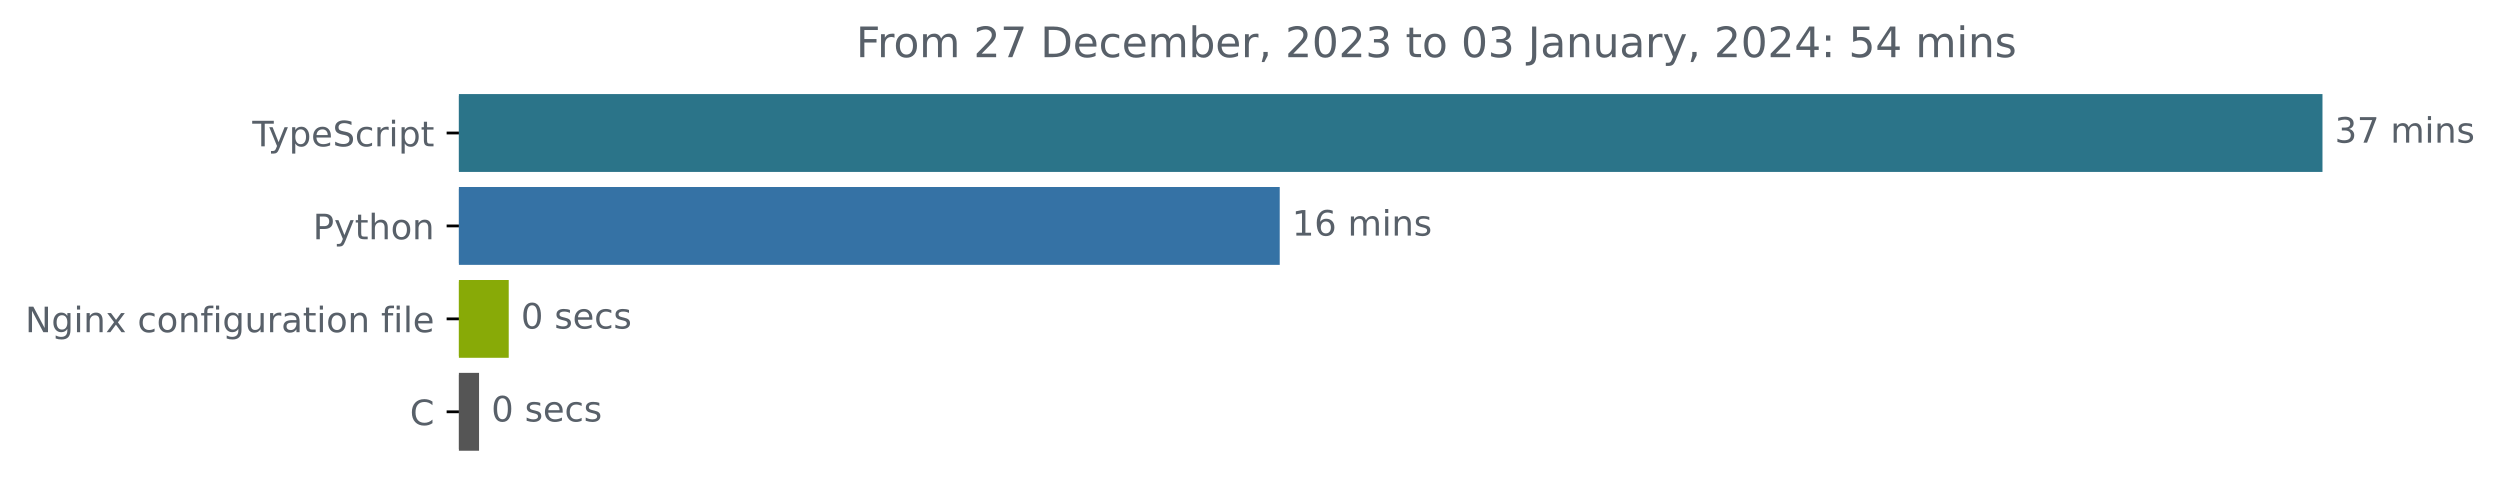
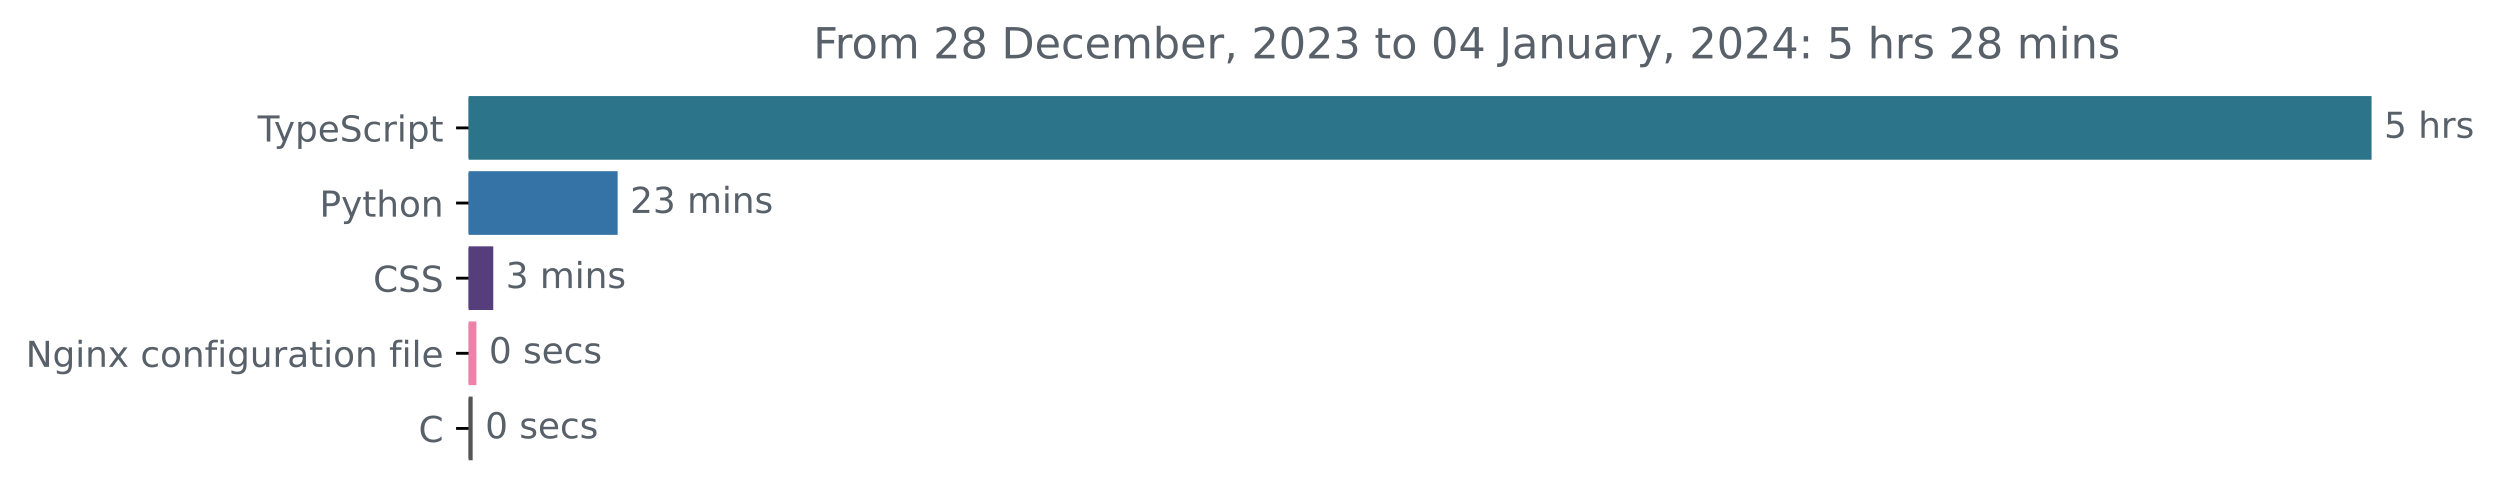
- <svg xmlns="http://www.w3.org/2000/svg" xmlns:xlink="http://www.w3.org/1999/xlink" width="713.58pt" height="140.398pt" viewBox="0 0 713.58 140.398" version="1.1">
+ <svg xmlns="http://www.w3.org/2000/svg" xmlns:xlink="http://www.w3.org/1999/xlink" width="698.81pt" height="140.398pt" viewBox="0 0 698.81 140.398" version="1.1">
  <defs>
    <style type="text/css">*{stroke-linejoin: round; stroke-linecap: butt}</style>
  </defs>
  <g id="figure_1">
    <g id="patch_1">
-       <path d="M 0 140.398  L 713.58 140.398  L 713.58 0  L 0 0  L 0 140.398  z " style="fill: none" />
+       <path d="M 0 140.398  L 698.81 140.398  L 698.81 0  L 0 0  L 0 140.398  z " style="fill: none" />
    </g>
    <g id="axes_1">
      <g id="patch_2">
-         <path d="M 130.983 27.358  L 662.411 27.358  L 662.411 48.579  L 130.983 48.579  z " clip-path="url(#p440eb9f609)" style="fill: #2b7489; stroke: #2b7489; stroke-linejoin: miter" />
+         <path d="M 130.983 27.358  L 662.411 27.358  L 662.411 44.158  L 130.983 44.158  z " clip-path="url(#p61eb064567)" style="fill: #2b7489; stroke: #2b7489; stroke-linejoin: miter" />
      </g>
      <g id="patch_3">
-         <path d="M 130.983 53.884  L 364.777 53.884  L 364.777 75.105  L 130.983 75.105  z " clip-path="url(#p440eb9f609)" style="fill: #3572a5; stroke: #3572a5; stroke-linejoin: miter" />
+         <path d="M 130.983 48.358  L 172.148 48.358  L 172.148 65.158  L 130.983 65.158  z " clip-path="url(#p61eb064567)" style="fill: #3572a5; stroke: #3572a5; stroke-linejoin: miter" />
      </g>
      <g id="patch_4">
-         <path d="M 130.983 80.411  L 144.708 80.411  L 144.708 101.632  L 130.983 101.632  z " clip-path="url(#p440eb9f609)" style="fill: #88aa07; stroke: #88aa07; stroke-linejoin: miter" />
+         <path d="M 130.983 69.358  L 137.379 69.358  L 137.379 86.158  L 130.983 86.158  z " clip-path="url(#p61eb064567)" style="fill: #563d7c; stroke: #563d7c; stroke-linejoin: miter" />
      </g>
      <g id="patch_5">
-         <path d="M 130.983 106.937  L 136.237 106.937  L 136.237 128.158  L 130.983 128.158  z " clip-path="url(#p440eb9f609)" style="fill: #555555; stroke: #555555; stroke-linejoin: miter" />
+         <path d="M 130.983 90.358  L 132.669 90.358  L 132.669 107.158  L 130.983 107.158  z " clip-path="url(#p61eb064567)" style="fill: #eb82a7; stroke: #eb82a7; stroke-linejoin: miter" />
+       </g>
+       <g id="patch_6">
+         <path d="M 130.983 111.358  L 131.622 111.358  L 131.622 128.158  L 130.983 128.158  z " clip-path="url(#p61eb064567)" style="fill: #555555; stroke: #555555; stroke-linejoin: miter" />
      </g>
      <g id="matplotlib.axis_1" />
      <g id="matplotlib.axis_2">
        <g id="ytick_1">
          <g id="line2d_1">
            <defs>
-               <path id="m6f45ab4c4a" d="M 0 0  L -3.5 0  " style="stroke: #000000; stroke-width: 0.8" />
+               <path id="m3fc2777058" d="M 0 0  L -3.5 0  " style="stroke: #000000; stroke-width: 0.8" />
            </defs>
            <g>
-               <use xlink:href="#m6f45ab4c4a" x="130.983" y="37.969" style="stroke: #000000; stroke-width: 0.8" />
+               <use xlink:href="#m3fc2777058" x="130.983" y="35.758" style="stroke: #000000; stroke-width: 0.8" />
            </g>
          </g>
          <g id="text_1">
-             <g style="fill: #586069" transform="translate(72.0125 41.76787)scale(0.1 -0.1)">
+             <g style="fill: #586069" transform="translate(72.0125 39.55734)scale(0.1 -0.1)">
              <defs>
                <path id="DejaVuSans-54" d="M -19 4666  L 3928 4666  L 3928 4134  L 2272 4134  L 2272 0  L 1638 0  L 1638 4134  L -19 4134  L -19 4666  z " transform="scale(0.015625)" />
                <path id="DejaVuSans-79" d="M 2059 -325  Q 1816 -950 1584 -1140  Q 1353 -1331 966 -1331  L 506 -1331  L 506 -850  L 844 -850  Q 1081 -850 1212 -737  Q 1344 -625 1503 -206  L 1606 56  L 191 3500  L 800 3500  L 1894 763  L 2988 3500  L 3597 3500  L 2059 -325  z " transform="scale(0.015625)" />
                <path id="DejaVuSans-70" d="M 1159 525  L 1159 -1331  L 581 -1331  L 581 3500  L 1159 3500  L 1159 2969  Q 1341 3281 1617 3432  Q 1894 3584 2278 3584  Q 2916 3584 3314 3078  Q 3713 2572 3713 1747  Q 3713 922 3314 415  Q 2916 -91 2278 -91  Q 1894 -91 1617 61  Q 1341 213 1159 525  z M 3116 1747  Q 3116 2381 2855 2742  Q 2594 3103 2138 3103  Q 1681 3103 1420 2742  Q 1159 2381 1159 1747  Q 1159 1113 1420 752  Q 1681 391 2138 391  Q 2594 391 2855 752  Q 3116 1113 3116 1747  z " transform="scale(0.015625)" />
                <path id="DejaVuSans-65" d="M 3597 1894  L 3597 1613  L 953 1613  Q 991 1019 1311 708  Q 1631 397 2203 397  Q 2534 397 2845 478  Q 3156 559 3463 722  L 3463 178  Q 3153 47 2828 -22  Q 2503 -91 2169 -91  Q 1331 -91 842 396  Q 353 884 353 1716  Q 353 2575 817 3079  Q 1281 3584 2069 3584  Q 2775 3584 3186 3129  Q 3597 2675 3597 1894  z M 3022 2063  Q 3016 2534 2758 2815  Q 2500 3097 2075 3097  Q 1594 3097 1305 2825  Q 1016 2553 972 2059  L 3022 2063  z " transform="scale(0.015625)" />
                <path id="DejaVuSans-53" d="M 3425 4513  L 3425 3897  Q 3066 4069 2747 4153  Q 2428 4238 2131 4238  Q 1616 4238 1336 4038  Q 1056 3838 1056 3469  Q 1056 3159 1242 3001  Q 1428 2844 1947 2747  L 2328 2669  Q 3034 2534 3370 2195  Q 3706 1856 3706 1288  Q 3706 609 3251 259  Q 2797 -91 1919 -91  Q 1588 -91 1214 -16  Q 841 59 441 206  L 441 856  Q 825 641 1194 531  Q 1563 422 1919 422  Q 2459 422 2753 634  Q 3047 847 3047 1241  Q 3047 1584 2836 1778  Q 2625 1972 2144 2069  L 1759 2144  Q 1053 2284 737 2584  Q 422 2884 422 3419  Q 422 4038 858 4394  Q 1294 4750 2059 4750  Q 2388 4750 2728 4690  Q 3069 4631 3425 4513  z " transform="scale(0.015625)" />
                <path id="DejaVuSans-63" d="M 3122 3366  L 3122 2828  Q 2878 2963 2633 3030  Q 2388 3097 2138 3097  Q 1578 3097 1268 2742  Q 959 2388 959 1747  Q 959 1106 1268 751  Q 1578 397 2138 397  Q 2388 397 2633 464  Q 2878 531 3122 666  L 3122 134  Q 2881 22 2623 -34  Q 2366 -91 2075 -91  Q 1284 -91 818 406  Q 353 903 353 1747  Q 353 2603 823 3093  Q 1294 3584 2113 3584  Q 2378 3584 2631 3529  Q 2884 3475 3122 3366  z " transform="scale(0.015625)" />
                <path id="DejaVuSans-72" d="M 2631 2963  Q 2534 3019 2420 3045  Q 2306 3072 2169 3072  Q 1681 3072 1420 2755  Q 1159 2438 1159 1844  L 1159 0  L 581 0  L 581 3500  L 1159 3500  L 1159 2956  Q 1341 3275 1631 3429  Q 1922 3584 2338 3584  Q 2397 3584 2469 3576  Q 2541 3569 2628 3553  L 2631 2963  z " transform="scale(0.015625)" />
                <path id="DejaVuSans-69" d="M 603 3500  L 1178 3500  L 1178 0  L 603 0  L 603 3500  z M 603 4863  L 1178 4863  L 1178 4134  L 603 4134  L 603 4863  z " transform="scale(0.015625)" />
                <path id="DejaVuSans-74" d="M 1172 4494  L 1172 3500  L 2356 3500  L 2356 3053  L 1172 3053  L 1172 1153  Q 1172 725 1289 603  Q 1406 481 1766 481  L 2356 481  L 2356 0  L 1766 0  Q 1100 0 847 248  Q 594 497 594 1153  L 594 3053  L 172 3053  L 172 3500  L 594 3500  L 594 4494  L 1172 4494  z " transform="scale(0.015625)" />
              </defs>
              <use xlink:href="#DejaVuSans-54" />
              <use xlink:href="#DejaVuSans-79" x="45.459" />
              <use xlink:href="#DejaVuSans-70" x="104.639" />
              <use xlink:href="#DejaVuSans-65" x="168.115" />
              <use xlink:href="#DejaVuSans-53" x="229.639" />
              <use xlink:href="#DejaVuSans-63" x="293.115" />
              <use xlink:href="#DejaVuSans-72" x="348.096" />
              <use xlink:href="#DejaVuSans-69" x="389.209" />
              <use xlink:href="#DejaVuSans-70" x="416.992" />
              <use xlink:href="#DejaVuSans-74" x="480.469" />
            </g>
          </g>
        </g>
        <g id="ytick_2">
          <g id="line2d_2">
            <g>
-               <use xlink:href="#m6f45ab4c4a" x="130.983" y="64.495" style="stroke: #000000; stroke-width: 0.8" />
+               <use xlink:href="#m3fc2777058" x="130.983" y="56.758" style="stroke: #000000; stroke-width: 0.8" />
            </g>
          </g>
          <g id="text_2">
-             <g style="fill: #586069" transform="translate(89.32031 68.29419)scale(0.1 -0.1)">
+             <g style="fill: #586069" transform="translate(89.32031 60.55734)scale(0.1 -0.1)">
              <defs>
                <path id="DejaVuSans-50" d="M 1259 4147  L 1259 2394  L 2053 2394  Q 2494 2394 2734 2622  Q 2975 2850 2975 3272  Q 2975 3691 2734 3919  Q 2494 4147 2053 4147  L 1259 4147  z M 628 4666  L 2053 4666  Q 2838 4666 3239 4311  Q 3641 3956 3641 3272  Q 3641 2581 3239 2228  Q 2838 1875 2053 1875  L 1259 1875  L 1259 0  L 628 0  L 628 4666  z " transform="scale(0.015625)" />
                <path id="DejaVuSans-68" d="M 3513 2113  L 3513 0  L 2938 0  L 2938 2094  Q 2938 2591 2744 2837  Q 2550 3084 2163 3084  Q 1697 3084 1428 2787  Q 1159 2491 1159 1978  L 1159 0  L 581 0  L 581 4863  L 1159 4863  L 1159 2956  Q 1366 3272 1645 3428  Q 1925 3584 2291 3584  Q 2894 3584 3203 3211  Q 3513 2838 3513 2113  z " transform="scale(0.015625)" />
                <path id="DejaVuSans-6f" d="M 1959 3097  Q 1497 3097 1228 2736  Q 959 2375 959 1747  Q 959 1119 1226 758  Q 1494 397 1959 397  Q 2419 397 2687 759  Q 2956 1122 2956 1747  Q 2956 2369 2687 2733  Q 2419 3097 1959 3097  z M 1959 3584  Q 2709 3584 3137 3096  Q 3566 2609 3566 1747  Q 3566 888 3137 398  Q 2709 -91 1959 -91  Q 1206 -91 779 398  Q 353 888 353 1747  Q 353 2609 779 3096  Q 1206 3584 1959 3584  z " transform="scale(0.015625)" />
                <path id="DejaVuSans-6e" d="M 3513 2113  L 3513 0  L 2938 0  L 2938 2094  Q 2938 2591 2744 2837  Q 2550 3084 2163 3084  Q 1697 3084 1428 2787  Q 1159 2491 1159 1978  L 1159 0  L 581 0  L 581 3500  L 1159 3500  L 1159 2956  Q 1366 3272 1645 3428  Q 1925 3584 2291 3584  Q 2894 3584 3203 3211  Q 3513 2838 3513 2113  z " transform="scale(0.015625)" />
              </defs>
              <use xlink:href="#DejaVuSans-50" />
              <use xlink:href="#DejaVuSans-79" x="60.303" />
              <use xlink:href="#DejaVuSans-74" x="119.482" />
              <use xlink:href="#DejaVuSans-68" x="158.691" />
              <use xlink:href="#DejaVuSans-6f" x="222.07" />
              <use xlink:href="#DejaVuSans-6e" x="283.252" />
            </g>
          </g>
        </g>
        <g id="ytick_3">
          <g id="line2d_3">
            <g>
-               <use xlink:href="#m6f45ab4c4a" x="130.983" y="91.021" style="stroke: #000000; stroke-width: 0.8" />
+               <use xlink:href="#m3fc2777058" x="130.983" y="77.758" style="stroke: #000000; stroke-width: 0.8" />
            </g>
          </g>
          <g id="text_3">
-             <g style="fill: #586069" transform="translate(7.2 94.8205)scale(0.1 -0.1)">
+             <g style="fill: #586069" transform="translate(104.3031 81.55734)scale(0.1 -0.1)">
+               <defs>
+                 <path id="DejaVuSans-43" d="M 4122 4306  L 4122 3641  Q 3803 3938 3442 4084  Q 3081 4231 2675 4231  Q 1875 4231 1450 3742  Q 1025 3253 1025 2328  Q 1025 1406 1450 917  Q 1875 428 2675 428  Q 3081 428 3442 575  Q 3803 722 4122 1019  L 4122 359  Q 3791 134 3420 21  Q 3050 -91 2638 -91  Q 1578 -91 968 557  Q 359 1206 359 2328  Q 359 3453 968 4101  Q 1578 4750 2638 4750  Q 3056 4750 3426 4639  Q 3797 4528 4122 4306  z " transform="scale(0.015625)" />
+               </defs>
+               <use xlink:href="#DejaVuSans-43" />
+               <use xlink:href="#DejaVuSans-53" x="69.824" />
+               <use xlink:href="#DejaVuSans-53" x="133.301" />
+             </g>
+           </g>
+         </g>
+         <g id="ytick_4">
+           <g id="line2d_4">
+             <g>
+               <use xlink:href="#m3fc2777058" x="130.983" y="98.758" style="stroke: #000000; stroke-width: 0.8" />
+             </g>
+           </g>
+           <g id="text_4">
+             <g style="fill: #586069" transform="translate(7.2 102.5573)scale(0.1 -0.1)">
              <defs>
                <path id="DejaVuSans-4e" d="M 628 4666  L 1478 4666  L 3547 763  L 3547 4666  L 4159 4666  L 4159 0  L 3309 0  L 1241 3903  L 1241 0  L 628 0  L 628 4666  z " transform="scale(0.015625)" />
                <path id="DejaVuSans-67" d="M 2906 1791  Q 2906 2416 2648 2759  Q 2391 3103 1925 3103  Q 1463 3103 1205 2759  Q 947 2416 947 1791  Q 947 1169 1205 825  Q 1463 481 1925 481  Q 2391 481 2648 825  Q 2906 1169 2906 1791  z M 3481 434  Q 3481 -459 3084 -895  Q 2688 -1331 1869 -1331  Q 1566 -1331 1297 -1286  Q 1028 -1241 775 -1147  L 775 -588  Q 1028 -725 1275 -790  Q 1522 -856 1778 -856  Q 2344 -856 2625 -561  Q 2906 -266 2906 331  L 2906 616  Q 2728 306 2450 153  Q 2172 0 1784 0  Q 1141 0 747 490  Q 353 981 353 1791  Q 353 2603 747 3093  Q 1141 3584 1784 3584  Q 2172 3584 2450 3431  Q 2728 3278 2906 2969  L 2906 3500  L 3481 3500  L 3481 434  z " transform="scale(0.015625)" />
                <path id="DejaVuSans-78" d="M 3513 3500  L 2247 1797  L 3578 0  L 2900 0  L 1881 1375  L 863 0  L 184 0  L 1544 1831  L 300 3500  L 978 3500  L 1906 2253  L 2834 3500  L 3513 3500  z " transform="scale(0.015625)" />
                <path id="DejaVuSans-20" transform="scale(0.015625)" />
                <path id="DejaVuSans-66" d="M 2375 4863  L 2375 4384  L 1825 4384  Q 1516 4384 1395 4259  Q 1275 4134 1275 3809  L 1275 3500  L 2222 3500  L 2222 3053  L 1275 3053  L 1275 0  L 697 0  L 697 3053  L 147 3053  L 147 3500  L 697 3500  L 697 3744  Q 697 4328 969 4595  Q 1241 4863 1831 4863  L 2375 4863  z " transform="scale(0.015625)" />
                <path id="DejaVuSans-75" d="M 544 1381  L 544 3500  L 1119 3500  L 1119 1403  Q 1119 906 1312 657  Q 1506 409 1894 409  Q 2359 409 2629 706  Q 2900 1003 2900 1516  L 2900 3500  L 3475 3500  L 3475 0  L 2900 0  L 2900 538  Q 2691 219 2414 64  Q 2138 -91 1772 -91  Q 1169 -91 856 284  Q 544 659 544 1381  z M 1991 3584  L 1991 3584  z " transform="scale(0.015625)" />
                <path id="DejaVuSans-61" d="M 2194 1759  Q 1497 1759 1228 1600  Q 959 1441 959 1056  Q 959 750 1161 570  Q 1363 391 1709 391  Q 2188 391 2477 730  Q 2766 1069 2766 1631  L 2766 1759  L 2194 1759  z M 3341 1997  L 3341 0  L 2766 0  L 2766 531  Q 2569 213 2275 61  Q 1981 -91 1556 -91  Q 1019 -91 701 211  Q 384 513 384 1019  Q 384 1609 779 1909  Q 1175 2209 1959 2209  L 2766 2209  L 2766 2266  Q 2766 2663 2505 2880  Q 2244 3097 1772 3097  Q 1472 3097 1187 3025  Q 903 2953 641 2809  L 641 3341  Q 956 3463 1253 3523  Q 1550 3584 1831 3584  Q 2591 3584 2966 3190  Q 3341 2797 3341 1997  z " transform="scale(0.015625)" />
                <path id="DejaVuSans-6c" d="M 603 4863  L 1178 4863  L 1178 0  L 603 0  L 603 4863  z " transform="scale(0.015625)" />
              </defs>
              <use xlink:href="#DejaVuSans-4e" />
              <use xlink:href="#DejaVuSans-67" x="74.805" />
              <use xlink:href="#DejaVuSans-69" x="138.281" />
              <use xlink:href="#DejaVuSans-6e" x="166.064" />
              <use xlink:href="#DejaVuSans-78" x="229.443" />
              <use xlink:href="#DejaVuSans-20" x="288.623" />
              <use xlink:href="#DejaVuSans-63" x="320.41" />
              <use xlink:href="#DejaVuSans-6f" x="375.391" />
              <use xlink:href="#DejaVuSans-6e" x="436.572" />
              <use xlink:href="#DejaVuSans-66" x="499.951" />
              <use xlink:href="#DejaVuSans-69" x="535.156" />
              <use xlink:href="#DejaVuSans-67" x="562.939" />
              <use xlink:href="#DejaVuSans-75" x="626.416" />
              <use xlink:href="#DejaVuSans-72" x="689.795" />
              <use xlink:href="#DejaVuSans-61" x="730.908" />
              <use xlink:href="#DejaVuSans-74" x="792.188" />
              <use xlink:href="#DejaVuSans-69" x="831.396" />
              <use xlink:href="#DejaVuSans-6f" x="859.18" />
              <use xlink:href="#DejaVuSans-6e" x="920.361" />
              <use xlink:href="#DejaVuSans-20" x="983.74" />
              <use xlink:href="#DejaVuSans-66" x="1015.527" />
              <use xlink:href="#DejaVuSans-69" x="1050.732" />
              <use xlink:href="#DejaVuSans-6c" x="1078.516" />
              <use xlink:href="#DejaVuSans-65" x="1106.299" />
            </g>
          </g>
        </g>
-         <g id="ytick_4">
-           <g id="line2d_4">
-             <g>
-               <use xlink:href="#m6f45ab4c4a" x="130.983" y="117.548" style="stroke: #000000; stroke-width: 0.8" />
-             </g>
-           </g>
-           <g id="text_4">
-             <g style="fill: #586069" transform="translate(117 121.3468)scale(0.1 -0.1)">
-               <defs>
-                 <path id="DejaVuSans-43" d="M 4122 4306  L 4122 3641  Q 3803 3938 3442 4084  Q 3081 4231 2675 4231  Q 1875 4231 1450 3742  Q 1025 3253 1025 2328  Q 1025 1406 1450 917  Q 1875 428 2675 428  Q 3081 428 3442 575  Q 3803 722 4122 1019  L 4122 359  Q 3791 134 3420 21  Q 3050 -91 2638 -91  Q 1578 -91 968 557  Q 359 1206 359 2328  Q 359 3453 968 4101  Q 1578 4750 2638 4750  Q 3056 4750 3426 4639  Q 3797 4528 4122 4306  z " transform="scale(0.015625)" />
-               </defs>
+         <g id="ytick_5">
+           <g id="line2d_5">
+             <g>
+               <use xlink:href="#m3fc2777058" x="130.983" y="119.758" style="stroke: #000000; stroke-width: 0.8" />
+             </g>
+           </g>
+           <g id="text_5">
+             <g style="fill: #586069" transform="translate(117 123.5573)scale(0.1 -0.1)">
              <use xlink:href="#DejaVuSans-43" />
            </g>
          </g>
        </g>
      </g>
-       <g id="text_5">
-         <g style="fill: #586069" transform="translate(666.4114 40.72803)scale(0.1 -0.1)">
+       <g id="text_6">
+         <g style="fill: #586069" transform="translate(666.4114 38.5175)scale(0.1 -0.1)">
          <defs>
-             <path id="DejaVuSans-33" d="M 2597 2516  Q 3050 2419 3304 2112  Q 3559 1806 3559 1356  Q 3559 666 3084 287  Q 2609 -91 1734 -91  Q 1441 -91 1130 -33  Q 819 25 488 141  L 488 750  Q 750 597 1062 519  Q 1375 441 1716 441  Q 2309 441 2620 675  Q 2931 909 2931 1356  Q 2931 1769 2642 2001  Q 2353 2234 1838 2234  L 1294 2234  L 1294 2753  L 1863 2753  Q 2328 2753 2575 2939  Q 2822 3125 2822 3475  Q 2822 3834 2567 4026  Q 2313 4219 1838 4219  Q 1578 4219 1281 4162  Q 984 4106 628 3988  L 628 4550  Q 988 4650 1302 4700  Q 1616 4750 1894 4750  Q 2613 4750 3031 4423  Q 3450 4097 3450 3541  Q 3450 3153 3228 2886  Q 3006 2619 2597 2516  z " transform="scale(0.015625)" />
-             <path id="DejaVuSans-37" d="M 525 4666  L 3525 4666  L 3525 4397  L 1831 0  L 1172 0  L 2766 4134  L 525 4134  L 525 4666  z " transform="scale(0.015625)" />
-             <path id="DejaVuSans-6d" d="M 3328 2828  Q 3544 3216 3844 3400  Q 4144 3584 4550 3584  Q 5097 3584 5394 3201  Q 5691 2819 5691 2113  L 5691 0  L 5113 0  L 5113 2094  Q 5113 2597 4934 2840  Q 4756 3084 4391 3084  Q 3944 3084 3684 2787  Q 3425 2491 3425 1978  L 3425 0  L 2847 0  L 2847 2094  Q 2847 2600 2669 2842  Q 2491 3084 2119 3084  Q 1678 3084 1418 2786  Q 1159 2488 1159 1978  L 1159 0  L 581 0  L 581 3500  L 1159 3500  L 1159 2956  Q 1356 3278 1631 3431  Q 1906 3584 2284 3584  Q 2666 3584 2933 3390  Q 3200 3197 3328 2828  z " transform="scale(0.015625)" />
+             <path id="DejaVuSans-35" d="M 691 4666  L 3169 4666  L 3169 4134  L 1269 4134  L 1269 2991  Q 1406 3038 1543 3061  Q 1681 3084 1819 3084  Q 2600 3084 3056 2656  Q 3513 2228 3513 1497  Q 3513 744 3044 326  Q 2575 -91 1722 -91  Q 1428 -91 1123 -41  Q 819 9 494 109  L 494 744  Q 775 591 1075 516  Q 1375 441 1709 441  Q 2250 441 2565 725  Q 2881 1009 2881 1497  Q 2881 1984 2565 2268  Q 2250 2553 1709 2553  Q 1456 2553 1204 2497  Q 953 2441 691 2322  L 691 4666  z " transform="scale(0.015625)" />
            <path id="DejaVuSans-73" d="M 2834 3397  L 2834 2853  Q 2591 2978 2328 3040  Q 2066 3103 1784 3103  Q 1356 3103 1142 2972  Q 928 2841 928 2578  Q 928 2378 1081 2264  Q 1234 2150 1697 2047  L 1894 2003  Q 2506 1872 2764 1633  Q 3022 1394 3022 966  Q 3022 478 2636 193  Q 2250 -91 1575 -91  Q 1294 -91 989 -36  Q 684 19 347 128  L 347 722  Q 666 556 975 473  Q 1284 391 1588 391  Q 1994 391 2212 530  Q 2431 669 2431 922  Q 2431 1156 2273 1281  Q 2116 1406 1581 1522  L 1381 1569  Q 847 1681 609 1914  Q 372 2147 372 2553  Q 372 3047 722 3315  Q 1072 3584 1716 3584  Q 2034 3584 2315 3537  Q 2597 3491 2834 3397  z " transform="scale(0.015625)" />
          </defs>
-           <use xlink:href="#DejaVuSans-33" />
-           <use xlink:href="#DejaVuSans-37" x="63.623" />
+           <use xlink:href="#DejaVuSans-35" />
+           <use xlink:href="#DejaVuSans-20" x="63.623" />
+           <use xlink:href="#DejaVuSans-68" x="95.41" />
+           <use xlink:href="#DejaVuSans-72" x="158.789" />
+           <use xlink:href="#DejaVuSans-73" x="199.902" />
+         </g>
+       </g>
+       <g id="text_7">
+         <g style="fill: #586069" transform="translate(176.1482 59.5175)scale(0.1 -0.1)">
+           <defs>
+             <path id="DejaVuSans-32" d="M 1228 531  L 3431 531  L 3431 0  L 469 0  L 469 531  Q 828 903 1448 1529  Q 2069 2156 2228 2338  Q 2531 2678 2651 2914  Q 2772 3150 2772 3378  Q 2772 3750 2511 3984  Q 2250 4219 1831 4219  Q 1534 4219 1204 4116  Q 875 4013 500 3803  L 500 4441  Q 881 4594 1212 4672  Q 1544 4750 1819 4750  Q 2544 4750 2975 4387  Q 3406 4025 3406 3419  Q 3406 3131 3298 2873  Q 3191 2616 2906 2266  Q 2828 2175 2409 1742  Q 1991 1309 1228 531  z " transform="scale(0.015625)" />
+             <path id="DejaVuSans-33" d="M 2597 2516  Q 3050 2419 3304 2112  Q 3559 1806 3559 1356  Q 3559 666 3084 287  Q 2609 -91 1734 -91  Q 1441 -91 1130 -33  Q 819 25 488 141  L 488 750  Q 750 597 1062 519  Q 1375 441 1716 441  Q 2309 441 2620 675  Q 2931 909 2931 1356  Q 2931 1769 2642 2001  Q 2353 2234 1838 2234  L 1294 2234  L 1294 2753  L 1863 2753  Q 2328 2753 2575 2939  Q 2822 3125 2822 3475  Q 2822 3834 2567 4026  Q 2313 4219 1838 4219  Q 1578 4219 1281 4162  Q 984 4106 628 3988  L 628 4550  Q 988 4650 1302 4700  Q 1616 4750 1894 4750  Q 2613 4750 3031 4423  Q 3450 4097 3450 3541  Q 3450 3153 3228 2886  Q 3006 2619 2597 2516  z " transform="scale(0.015625)" />
+             <path id="DejaVuSans-6d" d="M 3328 2828  Q 3544 3216 3844 3400  Q 4144 3584 4550 3584  Q 5097 3584 5394 3201  Q 5691 2819 5691 2113  L 5691 0  L 5113 0  L 5113 2094  Q 5113 2597 4934 2840  Q 4756 3084 4391 3084  Q 3944 3084 3684 2787  Q 3425 2491 3425 1978  L 3425 0  L 2847 0  L 2847 2094  Q 2847 2600 2669 2842  Q 2491 3084 2119 3084  Q 1678 3084 1418 2786  Q 1159 2488 1159 1978  L 1159 0  L 581 0  L 581 3500  L 1159 3500  L 1159 2956  Q 1356 3278 1631 3431  Q 1906 3584 2284 3584  Q 2666 3584 2933 3390  Q 3200 3197 3328 2828  z " transform="scale(0.015625)" />
+           </defs>
+           <use xlink:href="#DejaVuSans-32" />
+           <use xlink:href="#DejaVuSans-33" x="63.623" />
          <use xlink:href="#DejaVuSans-20" x="127.246" />
          <use xlink:href="#DejaVuSans-6d" x="159.033" />
          <use xlink:href="#DejaVuSans-69" x="256.445" />
          <use xlink:href="#DejaVuSans-6e" x="284.229" />
          <use xlink:href="#DejaVuSans-73" x="347.607" />
        </g>
      </g>
-       <g id="text_6">
-         <g style="fill: #586069" transform="translate(368.7769 67.25434)scale(0.1 -0.1)">
-           <defs>
-             <path id="DejaVuSans-31" d="M 794 531  L 1825 531  L 1825 4091  L 703 3866  L 703 4441  L 1819 4666  L 2450 4666  L 2450 531  L 3481 531  L 3481 0  L 794 0  L 794 531  z " transform="scale(0.015625)" />
-             <path id="DejaVuSans-36" d="M 2113 2584  Q 1688 2584 1439 2293  Q 1191 2003 1191 1497  Q 1191 994 1439 701  Q 1688 409 2113 409  Q 2538 409 2786 701  Q 3034 994 3034 1497  Q 3034 2003 2786 2293  Q 2538 2584 2113 2584  z M 3366 4563  L 3366 3988  Q 3128 4100 2886 4159  Q 2644 4219 2406 4219  Q 1781 4219 1451 3797  Q 1122 3375 1075 2522  Q 1259 2794 1537 2939  Q 1816 3084 2150 3084  Q 2853 3084 3261 2657  Q 3669 2231 3669 1497  Q 3669 778 3244 343  Q 2819 -91 2113 -91  Q 1303 -91 875 529  Q 447 1150 447 2328  Q 447 3434 972 4092  Q 1497 4750 2381 4750  Q 2619 4750 2861 4703  Q 3103 4656 3366 4563  z " transform="scale(0.015625)" />
-           </defs>
-           <use xlink:href="#DejaVuSans-31" />
-           <use xlink:href="#DejaVuSans-36" x="63.623" />
-           <use xlink:href="#DejaVuSans-20" x="127.246" />
-           <use xlink:href="#DejaVuSans-6d" x="159.033" />
-           <use xlink:href="#DejaVuSans-69" x="256.445" />
-           <use xlink:href="#DejaVuSans-6e" x="284.229" />
-           <use xlink:href="#DejaVuSans-73" x="347.607" />
-         </g>
-       </g>
-       <g id="text_7">
-         <g style="fill: #586069" transform="translate(148.7077 93.78066)scale(0.1 -0.1)">
+       <g id="text_8">
+         <g style="fill: #586069" transform="translate(141.3786 80.5175)scale(0.1 -0.1)">
+           <use xlink:href="#DejaVuSans-33" />
+           <use xlink:href="#DejaVuSans-20" x="63.623" />
+           <use xlink:href="#DejaVuSans-6d" x="95.41" />
+           <use xlink:href="#DejaVuSans-69" x="192.822" />
+           <use xlink:href="#DejaVuSans-6e" x="220.605" />
+           <use xlink:href="#DejaVuSans-73" x="283.984" />
+         </g>
+       </g>
+       <g id="text_9">
+         <g style="fill: #586069" transform="translate(136.669 101.5175)scale(0.1 -0.1)">
          <defs>
            <path id="DejaVuSans-30" d="M 2034 4250  Q 1547 4250 1301 3770  Q 1056 3291 1056 2328  Q 1056 1369 1301 889  Q 1547 409 2034 409  Q 2525 409 2770 889  Q 3016 1369 3016 2328  Q 3016 3291 2770 3770  Q 2525 4250 2034 4250  z M 2034 4750  Q 2819 4750 3233 4129  Q 3647 3509 3647 2328  Q 3647 1150 3233 529  Q 2819 -91 2034 -91  Q 1250 -91 836 529  Q 422 1150 422 2328  Q 422 3509 836 4129  Q 1250 4750 2034 4750  z " transform="scale(0.015625)" />
          </defs>
          <use xlink:href="#DejaVuSans-30" />
          <use xlink:href="#DejaVuSans-20" x="63.623" />
          <use xlink:href="#DejaVuSans-73" x="95.41" />
          <use xlink:href="#DejaVuSans-65" x="147.51" />
          <use xlink:href="#DejaVuSans-63" x="209.033" />
          <use xlink:href="#DejaVuSans-73" x="264.014" />
        </g>
      </g>
-       <g id="text_8">
-         <g style="fill: #586069" transform="translate(140.2375 120.307)scale(0.1 -0.1)">
+       <g id="text_10">
+         <g style="fill: #586069" transform="translate(135.6224 122.5175)scale(0.1 -0.1)">
          <use xlink:href="#DejaVuSans-30" />
          <use xlink:href="#DejaVuSans-20" x="63.623" />
          <use xlink:href="#DejaVuSans-73" x="95.41" />
          <use xlink:href="#DejaVuSans-65" x="147.51" />
          <use xlink:href="#DejaVuSans-63" x="209.033" />
          <use xlink:href="#DejaVuSans-73" x="264.014" />
        </g>
      </g>
-       <g id="text_9">
-         <g style="fill: #586069" transform="translate(244.3537 16.31812)scale(0.12 -0.12)">
+       <g id="text_11">
+         <g style="fill: #586069" transform="translate(227.3278 16.31812)scale(0.12 -0.12)">
          <defs>
            <path id="DejaVuSans-46" d="M 628 4666  L 3309 4666  L 3309 4134  L 1259 4134  L 1259 2759  L 3109 2759  L 3109 2228  L 1259 2228  L 1259 0  L 628 0  L 628 4666  z " transform="scale(0.015625)" />
-             <path id="DejaVuSans-32" d="M 1228 531  L 3431 531  L 3431 0  L 469 0  L 469 531  Q 828 903 1448 1529  Q 2069 2156 2228 2338  Q 2531 2678 2651 2914  Q 2772 3150 2772 3378  Q 2772 3750 2511 3984  Q 2250 4219 1831 4219  Q 1534 4219 1204 4116  Q 875 4013 500 3803  L 500 4441  Q 881 4594 1212 4672  Q 1544 4750 1819 4750  Q 2544 4750 2975 4387  Q 3406 4025 3406 3419  Q 3406 3131 3298 2873  Q 3191 2616 2906 2266  Q 2828 2175 2409 1742  Q 1991 1309 1228 531  z " transform="scale(0.015625)" />
+             <path id="DejaVuSans-38" d="M 2034 2216  Q 1584 2216 1326 1975  Q 1069 1734 1069 1313  Q 1069 891 1326 650  Q 1584 409 2034 409  Q 2484 409 2743 651  Q 3003 894 3003 1313  Q 3003 1734 2745 1975  Q 2488 2216 2034 2216  z M 1403 2484  Q 997 2584 770 2862  Q 544 3141 544 3541  Q 544 4100 942 4425  Q 1341 4750 2034 4750  Q 2731 4750 3128 4425  Q 3525 4100 3525 3541  Q 3525 3141 3298 2862  Q 3072 2584 2669 2484  Q 3125 2378 3379 2068  Q 3634 1759 3634 1313  Q 3634 634 3220 271  Q 2806 -91 2034 -91  Q 1263 -91 848 271  Q 434 634 434 1313  Q 434 1759 690 2068  Q 947 2378 1403 2484  z M 1172 3481  Q 1172 3119 1398 2916  Q 1625 2713 2034 2713  Q 2441 2713 2670 2916  Q 2900 3119 2900 3481  Q 2900 3844 2670 4047  Q 2441 4250 2034 4250  Q 1625 4250 1398 4047  Q 1172 3844 1172 3481  z " transform="scale(0.015625)" />
            <path id="DejaVuSans-44" d="M 1259 4147  L 1259 519  L 2022 519  Q 2988 519 3436 956  Q 3884 1394 3884 2338  Q 3884 3275 3436 3711  Q 2988 4147 2022 4147  L 1259 4147  z M 628 4666  L 1925 4666  Q 3281 4666 3915 4102  Q 4550 3538 4550 2338  Q 4550 1131 3912 565  Q 3275 0 1925 0  L 628 0  L 628 4666  z " transform="scale(0.015625)" />
            <path id="DejaVuSans-62" d="M 3116 1747  Q 3116 2381 2855 2742  Q 2594 3103 2138 3103  Q 1681 3103 1420 2742  Q 1159 2381 1159 1747  Q 1159 1113 1420 752  Q 1681 391 2138 391  Q 2594 391 2855 752  Q 3116 1113 3116 1747  z M 1159 2969  Q 1341 3281 1617 3432  Q 1894 3584 2278 3584  Q 2916 3584 3314 3078  Q 3713 2572 3713 1747  Q 3713 922 3314 415  Q 2916 -91 2278 -91  Q 1894 -91 1617 61  Q 1341 213 1159 525  L 1159 0  L 581 0  L 581 4863  L 1159 4863  L 1159 2969  z " transform="scale(0.015625)" />
            <path id="DejaVuSans-2c" d="M 750 794  L 1409 794  L 1409 256  L 897 -744  L 494 -744  L 750 256  L 750 794  z " transform="scale(0.015625)" />
+             <path id="DejaVuSans-34" d="M 2419 4116  L 825 1625  L 2419 1625  L 2419 4116  z M 2253 4666  L 3047 4666  L 3047 1625  L 3713 1625  L 3713 1100  L 3047 1100  L 3047 0  L 2419 0  L 2419 1100  L 313 1100  L 313 1709  L 2253 4666  z " transform="scale(0.015625)" />
            <path id="DejaVuSans-4a" d="M 628 4666  L 1259 4666  L 1259 325  Q 1259 -519 939 -900  Q 619 -1281 -91 -1281  L -331 -1281  L -331 -750  L -134 -750  Q 284 -750 456 -515  Q 628 -281 628 325  L 628 4666  z " transform="scale(0.015625)" />
-             <path id="DejaVuSans-34" d="M 2419 4116  L 825 1625  L 2419 1625  L 2419 4116  z M 2253 4666  L 3047 4666  L 3047 1625  L 3713 1625  L 3713 1100  L 3047 1100  L 3047 0  L 2419 0  L 2419 1100  L 313 1100  L 313 1709  L 2253 4666  z " transform="scale(0.015625)" />
            <path id="DejaVuSans-3a" d="M 750 794  L 1409 794  L 1409 0  L 750 0  L 750 794  z M 750 3309  L 1409 3309  L 1409 2516  L 750 2516  L 750 3309  z " transform="scale(0.015625)" />
-             <path id="DejaVuSans-35" d="M 691 4666  L 3169 4666  L 3169 4134  L 1269 4134  L 1269 2991  Q 1406 3038 1543 3061  Q 1681 3084 1819 3084  Q 2600 3084 3056 2656  Q 3513 2228 3513 1497  Q 3513 744 3044 326  Q 2575 -91 1722 -91  Q 1428 -91 1123 -41  Q 819 9 494 109  L 494 744  Q 775 591 1075 516  Q 1375 441 1709 441  Q 2250 441 2565 725  Q 2881 1009 2881 1497  Q 2881 1984 2565 2268  Q 2250 2553 1709 2553  Q 1456 2553 1204 2497  Q 953 2441 691 2322  L 691 4666  z " transform="scale(0.015625)" />
          </defs>
          <use xlink:href="#DejaVuSans-46" />
          <use xlink:href="#DejaVuSans-72" x="50.27" />
          <use xlink:href="#DejaVuSans-6f" x="89.133" />
          <use xlink:href="#DejaVuSans-6d" x="150.314" />
          <use xlink:href="#DejaVuSans-20" x="247.727" />
          <use xlink:href="#DejaVuSans-32" x="279.514" />
-           <use xlink:href="#DejaVuSans-37" x="343.137" />
+           <use xlink:href="#DejaVuSans-38" x="343.137" />
          <use xlink:href="#DejaVuSans-20" x="406.76" />
          <use xlink:href="#DejaVuSans-44" x="438.547" />
          <use xlink:href="#DejaVuSans-65" x="515.549" />
          <use xlink:href="#DejaVuSans-63" x="577.072" />
          <use xlink:href="#DejaVuSans-65" x="632.053" />
          <use xlink:href="#DejaVuSans-6d" x="693.576" />
          <use xlink:href="#DejaVuSans-62" x="790.988" />
          <use xlink:href="#DejaVuSans-65" x="854.465" />
          <use xlink:href="#DejaVuSans-72" x="915.988" />
          <use xlink:href="#DejaVuSans-2c" x="957.102" />
          <use xlink:href="#DejaVuSans-20" x="988.889" />
          <use xlink:href="#DejaVuSans-32" x="1020.676" />
          <use xlink:href="#DejaVuSans-30" x="1084.299" />
          <use xlink:href="#DejaVuSans-32" x="1147.922" />
          <use xlink:href="#DejaVuSans-33" x="1211.545" />
          <use xlink:href="#DejaVuSans-20" x="1275.168" />
          <use xlink:href="#DejaVuSans-74" x="1306.955" />
          <use xlink:href="#DejaVuSans-6f" x="1346.164" />
          <use xlink:href="#DejaVuSans-20" x="1407.346" />
          <use xlink:href="#DejaVuSans-30" x="1439.133" />
-           <use xlink:href="#DejaVuSans-33" x="1502.756" />
+           <use xlink:href="#DejaVuSans-34" x="1502.756" />
          <use xlink:href="#DejaVuSans-20" x="1566.379" />
          <use xlink:href="#DejaVuSans-4a" x="1598.166" />
          <use xlink:href="#DejaVuSans-61" x="1627.658" />
          <use xlink:href="#DejaVuSans-6e" x="1688.938" />
          <use xlink:href="#DejaVuSans-75" x="1752.316" />
          <use xlink:href="#DejaVuSans-61" x="1815.695" />
          <use xlink:href="#DejaVuSans-72" x="1876.975" />
          <use xlink:href="#DejaVuSans-79" x="1918.088" />
          <use xlink:href="#DejaVuSans-2c" x="1977.268" />
          <use xlink:href="#DejaVuSans-20" x="2009.055" />
          <use xlink:href="#DejaVuSans-32" x="2040.842" />
          <use xlink:href="#DejaVuSans-30" x="2104.465" />
          <use xlink:href="#DejaVuSans-32" x="2168.088" />
          <use xlink:href="#DejaVuSans-34" x="2231.711" />
          <use xlink:href="#DejaVuSans-3a" x="2295.334" />
          <use xlink:href="#DejaVuSans-20" x="2329.025" />
          <use xlink:href="#DejaVuSans-35" x="2360.812" />
-           <use xlink:href="#DejaVuSans-34" x="2424.436" />
-           <use xlink:href="#DejaVuSans-20" x="2488.059" />
-           <use xlink:href="#DejaVuSans-6d" x="2519.846" />
-           <use xlink:href="#DejaVuSans-69" x="2617.258" />
-           <use xlink:href="#DejaVuSans-6e" x="2645.041" />
-           <use xlink:href="#DejaVuSans-73" x="2708.42" />
+           <use xlink:href="#DejaVuSans-20" x="2424.436" />
+           <use xlink:href="#DejaVuSans-68" x="2456.223" />
+           <use xlink:href="#DejaVuSans-72" x="2519.602" />
+           <use xlink:href="#DejaVuSans-73" x="2560.715" />
+           <use xlink:href="#DejaVuSans-20" x="2612.814" />
+           <use xlink:href="#DejaVuSans-32" x="2644.602" />
+           <use xlink:href="#DejaVuSans-38" x="2708.225" />
+           <use xlink:href="#DejaVuSans-20" x="2771.848" />
+           <use xlink:href="#DejaVuSans-6d" x="2803.635" />
+           <use xlink:href="#DejaVuSans-69" x="2901.047" />
+           <use xlink:href="#DejaVuSans-6e" x="2928.83" />
+           <use xlink:href="#DejaVuSans-73" x="2992.209" />
        </g>
      </g>
    </g>
  </g>
  <defs>
-     <clipPath id="p440eb9f609">
+     <clipPath id="p61eb064567">
      <rect x="130.983" y="22.318" width="558" height="110.88" />
    </clipPath>
  </defs>
</svg>
